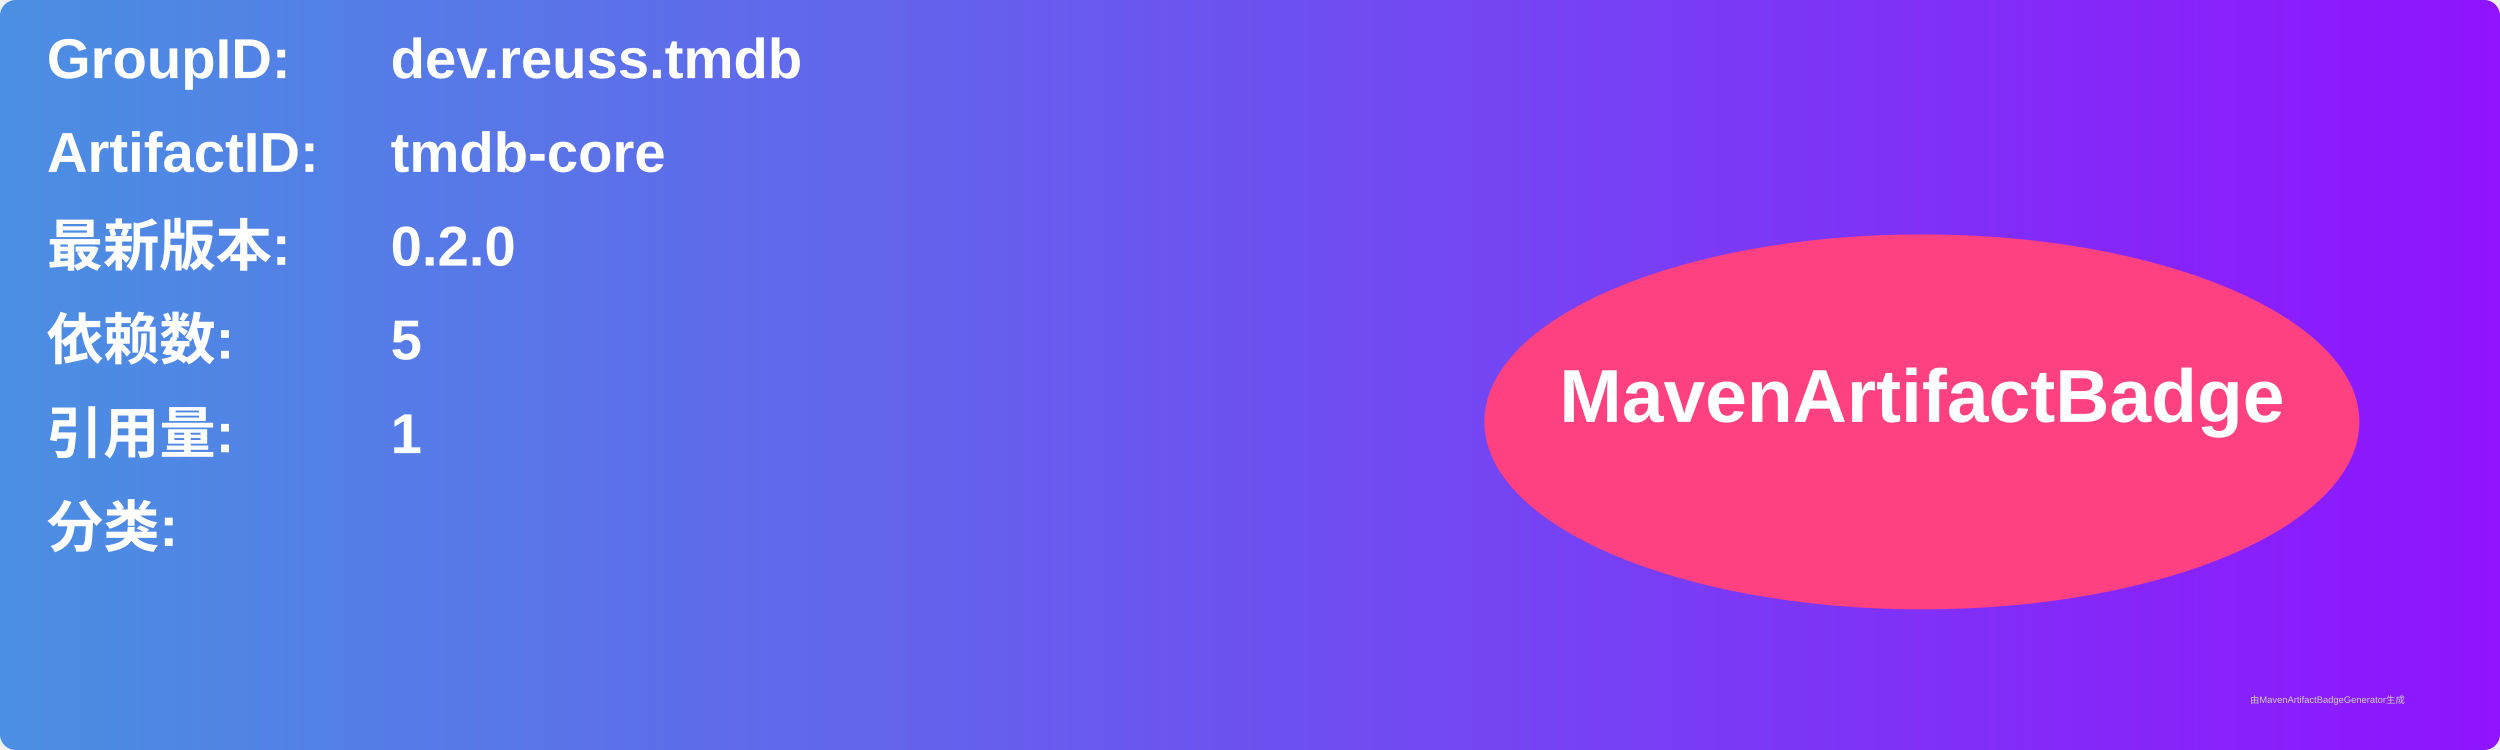
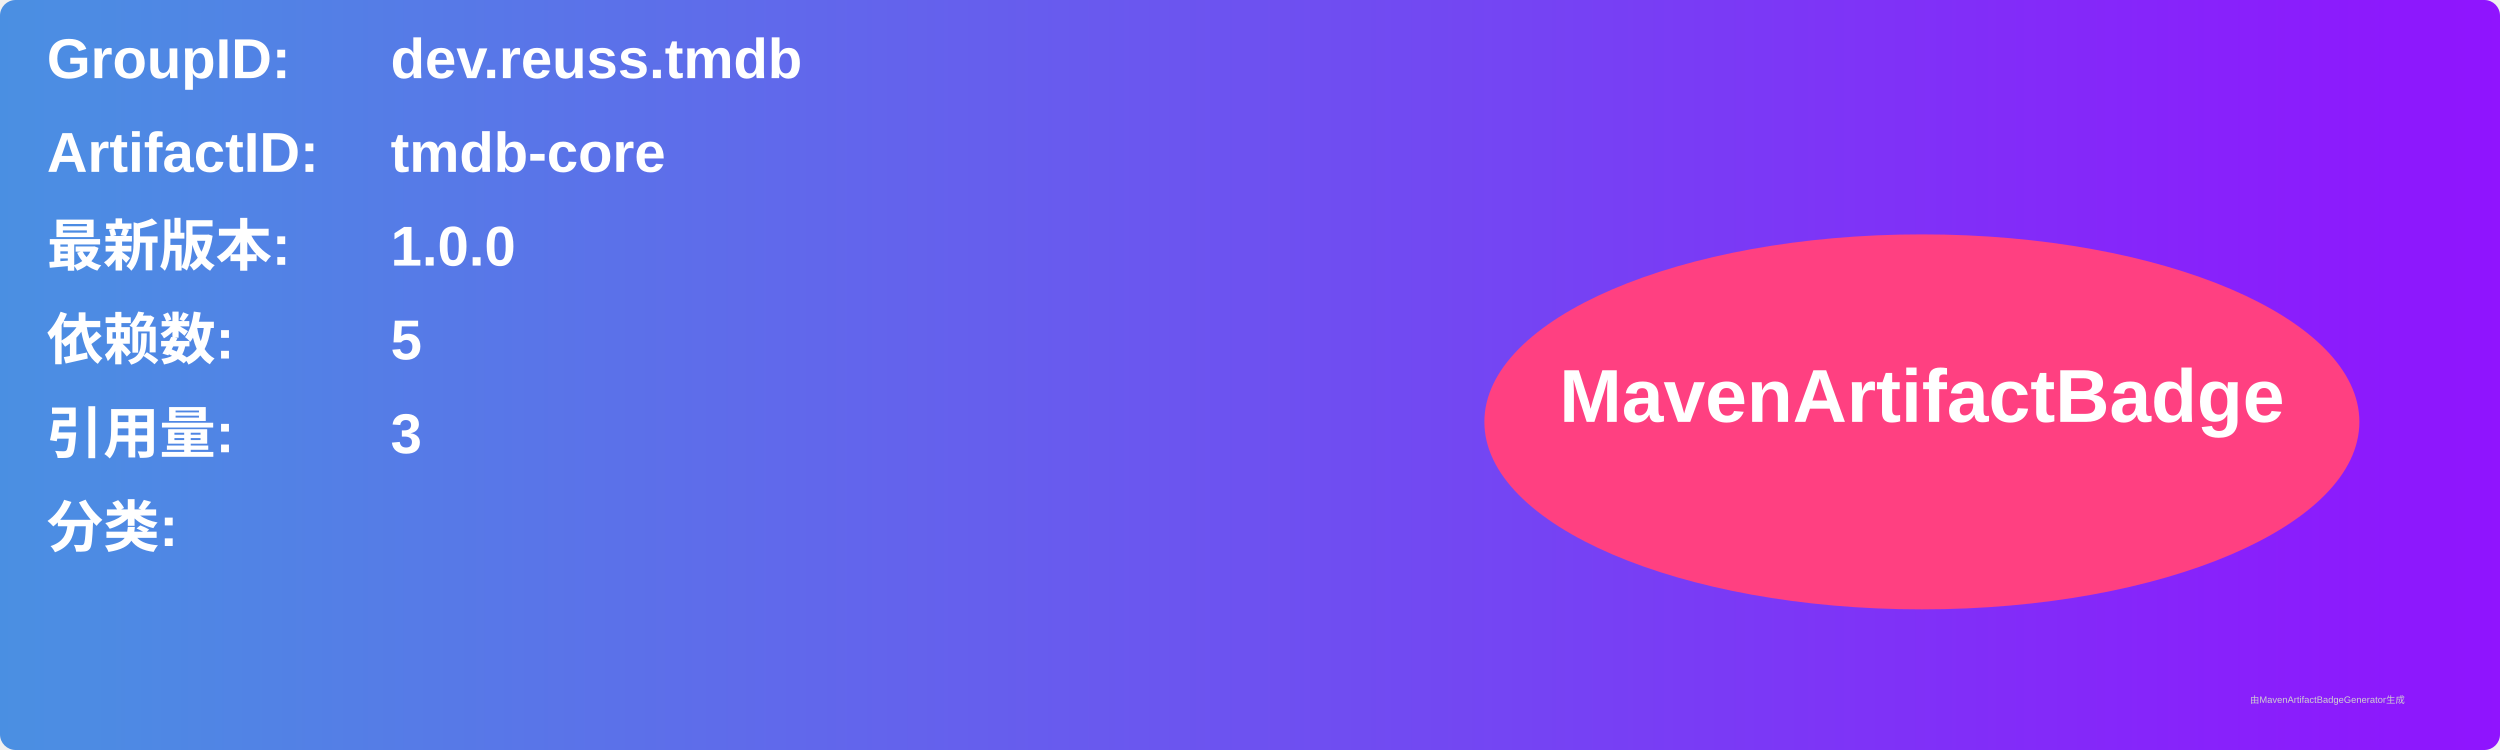
<svg xmlns="http://www.w3.org/2000/svg" width="800" height="240" viewBox="0 0 800 240">
  <linearGradient id="grad" x1="0%" y1="0%" x2="100%" y2="0%">
    <stop offset="0%" stop-color="#4a90e2" />
    <stop offset="100%" stop-color="#9013fe" />
  </linearGradient>
  <rect width="100%" height="100%" rx="5" ry="5" fill="url(#grad)" />
  <g transform="translate(15, 15)">
    <text x="0" y="10" font-family="Arial" font-size="18" fill="white" font-weight="bold" width="260">GroupID:</text>
    <text x="110" y="10" font-family="Arial" font-size="18" fill="white" font-weight="bold" width="460">dev.reuss.tmdb</text>
    <text x="0" y="40" font-family="Arial" font-size="18" fill="white" font-weight="bold" width="260">ArtifactID:</text>
    <text x="110" y="40" font-family="Arial" font-size="18" fill="white" font-weight="bold" width="460">tmdb-core</text>
    <text x="0" y="70" font-family="Arial" font-size="18" fill="white" font-weight="bold">最新版本:</text>
    <text x="110" y="70" font-family="Arial" font-size="18" fill="white" font-weight="bold">
-       <tspan font-weight="bold">0.2.0</tspan>
+       <tspan font-weight="bold">1.0.0</tspan>
    </text>
    <text x="0" y="100" font-family="Arial" font-size="18" fill="white" font-weight="bold">依赖数: </text>
    <text x="110" y="100" font-family="Arial" font-size="18" fill="white">
      <tspan font-weight="bold">5</tspan>
    </text>
    <text x="0" y="130" font-family="Arial" font-size="18" fill="white" font-weight="bold">引用量: </text>
    <text x="110" y="130" font-family="Arial" font-size="18" fill="white">
-       <tspan font-weight="bold">1</tspan>
+       <tspan font-weight="bold">3</tspan>
    </text>
    <text x="0" y="160" font-family="Arial" font-size="18" fill="white" font-weight="bold">分类:</text>
    <text x="10" y="190" font-family="Arial" font-size="10" fill="white">
      <tspan font-weight="bold" />
    </text>
    <ellipse cx="600" cy="120" rx="140" ry="60" fill="#ff4081" />
    <text x="600" y="120" text-anchor="middle" font-family="Arial" font-size="24" fill="white" font-weight="bold">MavenArtifactBadge</text>
  </g>
  <text x="720" y="225" font-family="Arial" font-size="3" fill="#d0d0d0">由MavenArtifactBadgeGenerator生成</text>
</svg>
